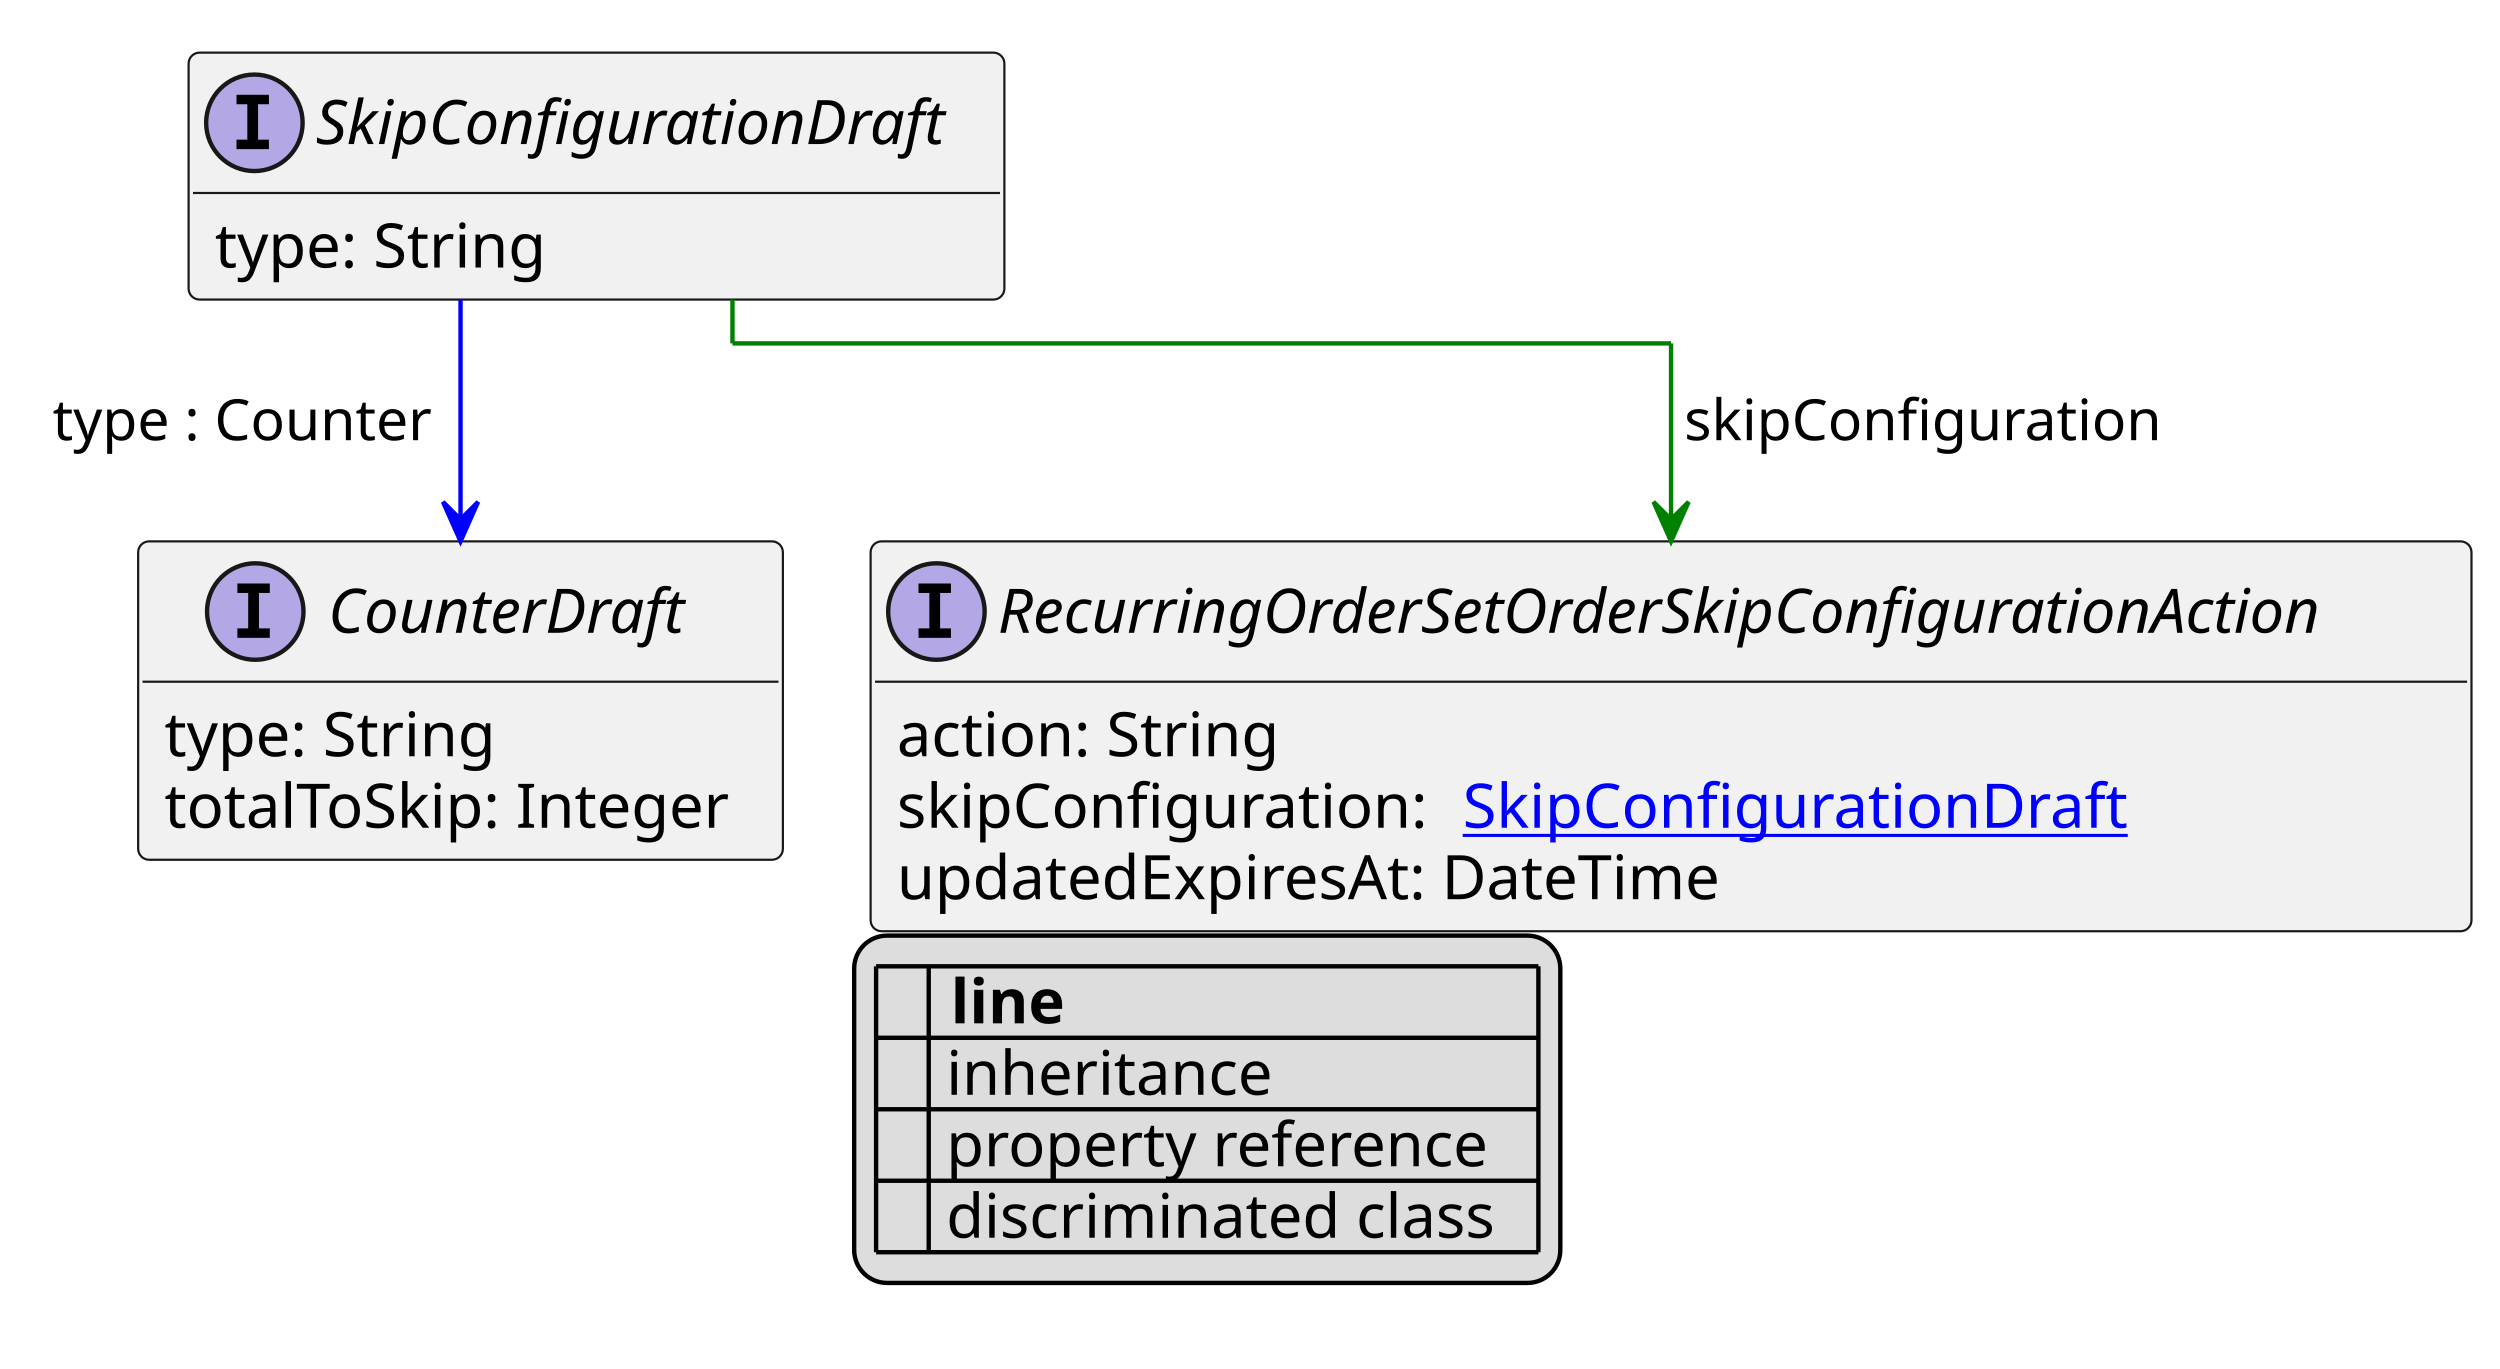
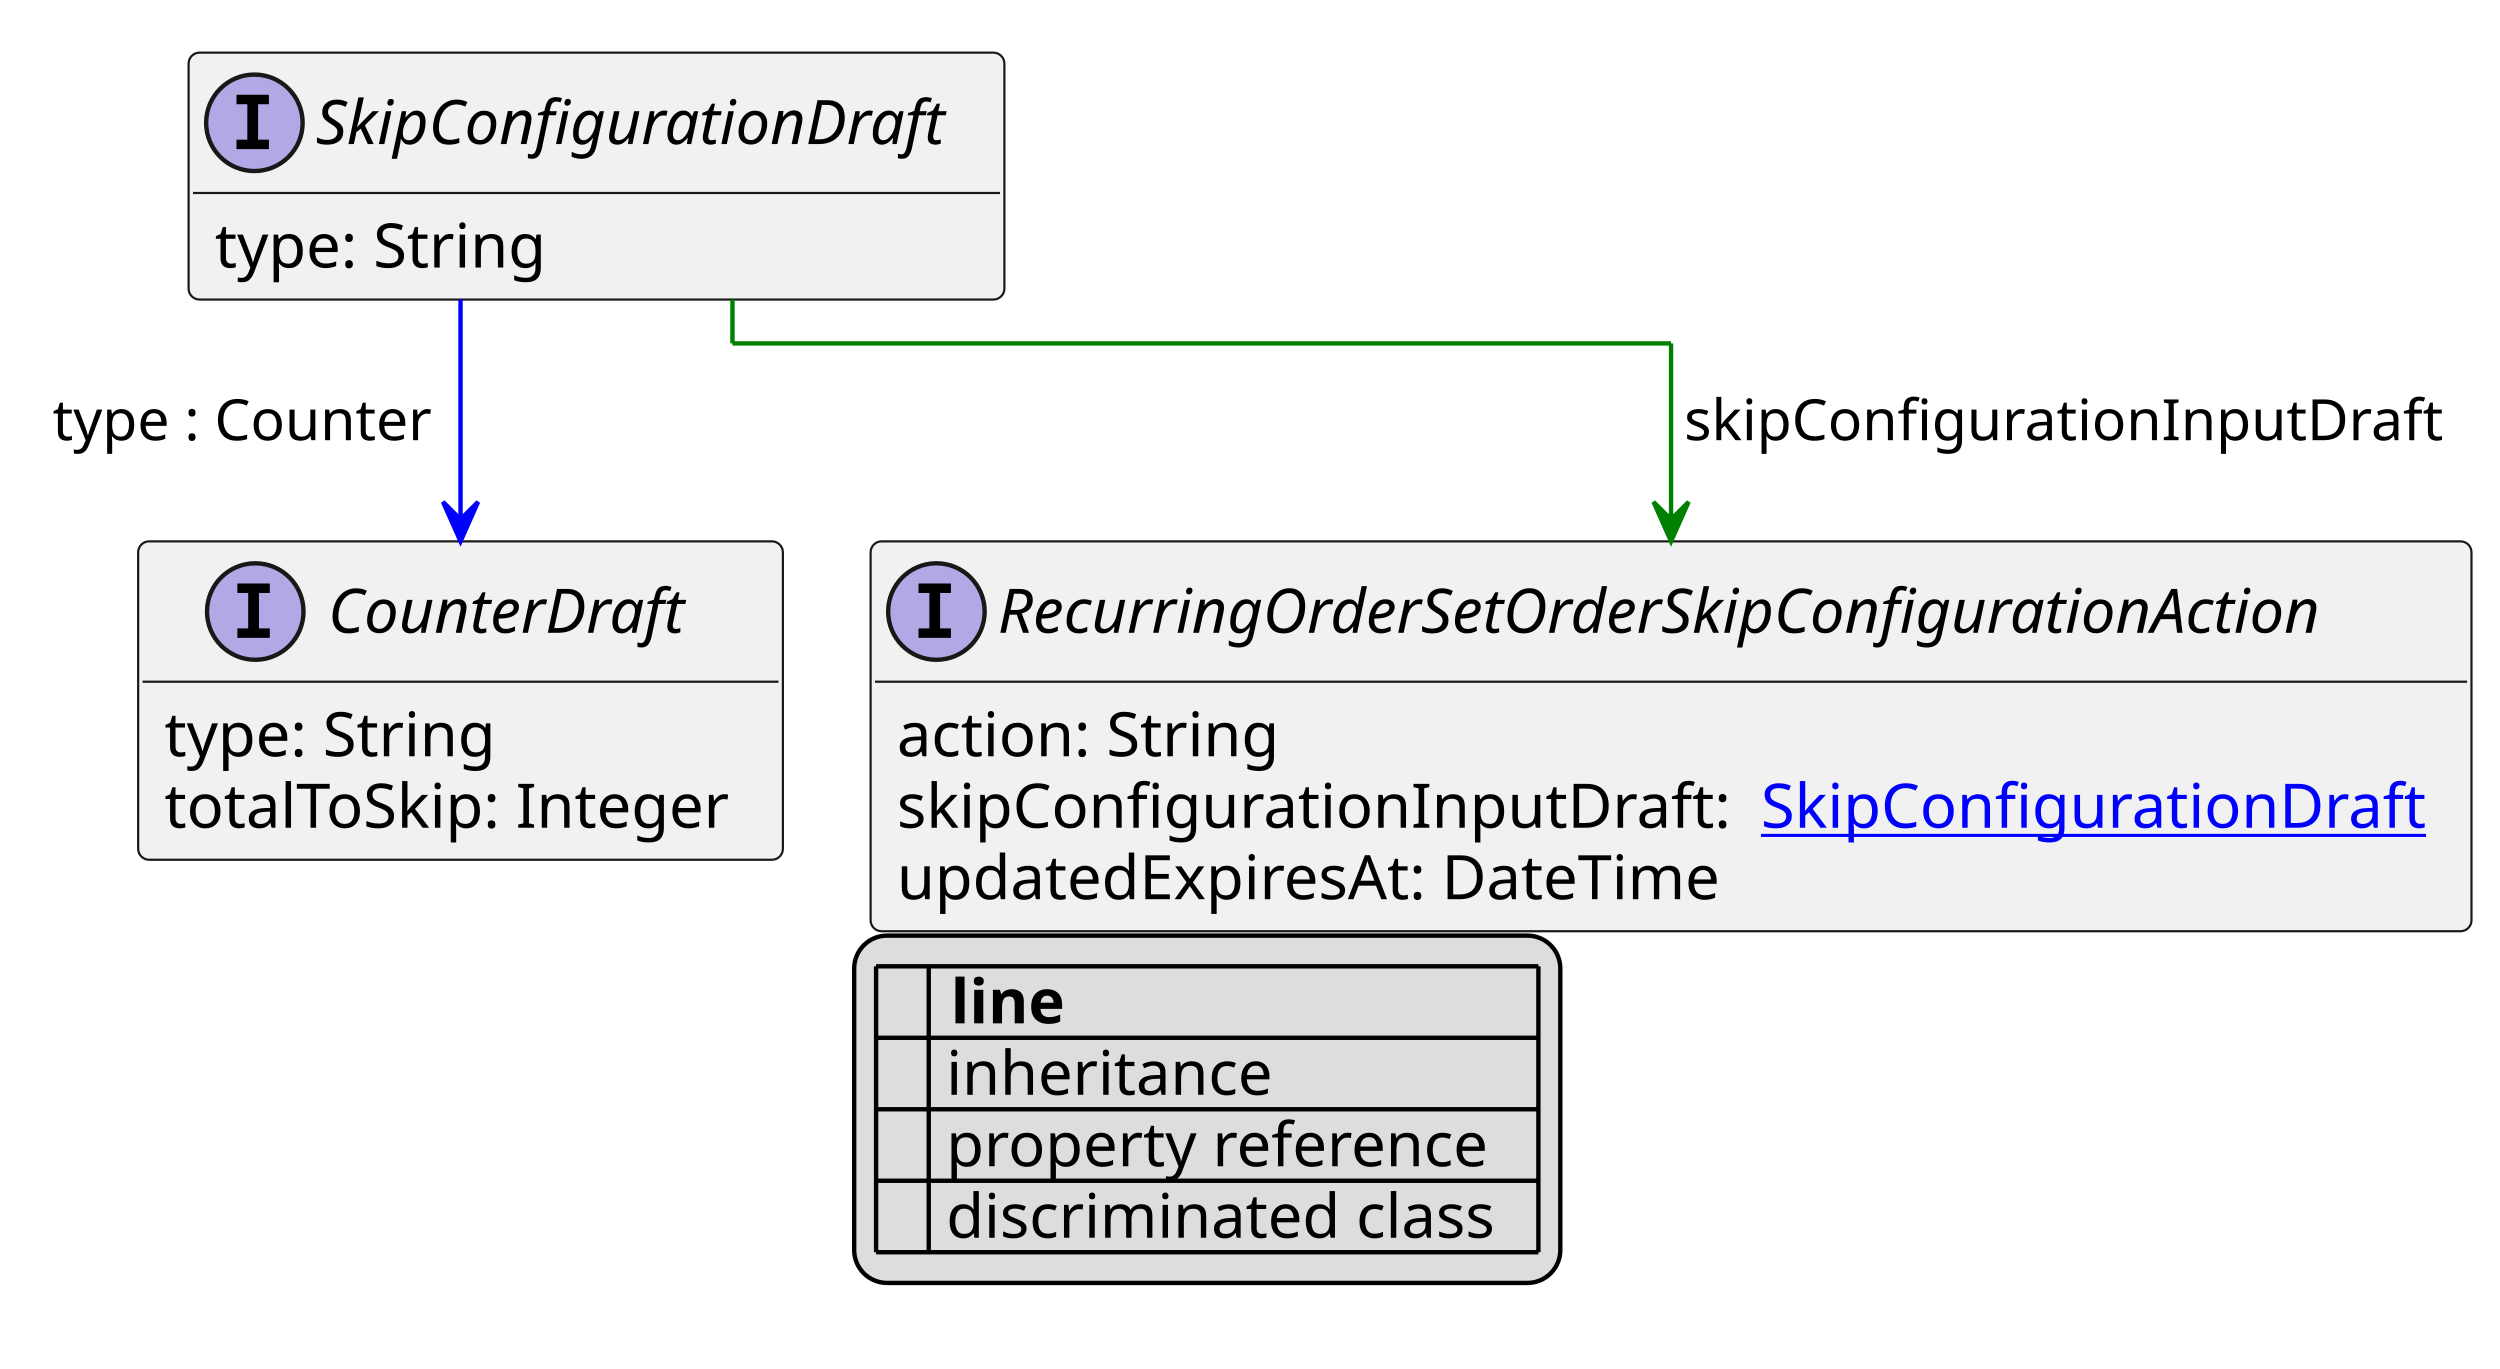
<svg xmlns="http://www.w3.org/2000/svg" xmlns:xlink="http://www.w3.org/1999/xlink" contentStyleType="text/css" height="312px" preserveAspectRatio="none" style="width:570px;height:312px;background:#FFFFFF;" version="1.1" viewBox="0 0 570 312" width="570px" zoomAndPan="magnify">
  <defs>
-     <filter height="1" id="bdqiimh4pa4wh0" width="1" x="0" y="0">
+     <filter height="1" id="b11tcjzckrw1dd0" width="1" x="0" y="0">
      <feFlood flood-color="#000000" result="flood" />
      <feComposite in="SourceGraphic" in2="flood" operator="over" />
    </filter>
-     <filter height="1" id="bdqiimh4pa4wh1" width="1" x="0" y="0">
+     <filter height="1" id="b11tcjzckrw1dd1" width="1" x="0" y="0">
      <feFlood flood-color="#008000" result="flood" />
      <feComposite in="SourceGraphic" in2="flood" operator="over" />
    </filter>
-     <filter height="1" id="bdqiimh4pa4wh2" width="1" x="0" y="0">
+     <filter height="1" id="b11tcjzckrw1dd2" width="1" x="0" y="0">
      <feFlood flood-color="#0000FF" result="flood" />
      <feComposite in="SourceGraphic" in2="flood" operator="over" />
    </filter>
  </defs>
  <g>
    <a href="SkipConfigurationDraft.svg" target="_top" title="SkipConfigurationDraft.svg" xlink:actuate="onRequest" xlink:href="SkipConfigurationDraft.svg" xlink:show="new" xlink:title="SkipConfigurationDraft.svg" xlink:type="simple">
      <g id="elem_SkipConfigurationDraft">
        <rect codeLine="10" fill="#F1F1F1" height="56.297" id="SkipConfigurationDraft" rx="2.5" ry="2.5" style="stroke:#181818;stroke-width:0.5;" width="186" x="43" y="12" />
        <ellipse cx="58" cy="28" fill="#B4A7E5" rx="11" ry="11" style="stroke:#181818;stroke-width:1.0;" />
        <path d="M53.922,23.766 L53.922,21.609 L61.312,21.609 L61.312,23.766 L58.844,23.766 L58.844,31.844 L61.312,31.844 L61.312,34 L53.922,34 L53.922,31.844 L56.391,31.844 L56.391,23.766 L53.922,23.766 Z " fill="#000000" />
        <text fill="#000000" font-family="sans-serif" font-size="14" font-style="italic" lengthAdjust="spacing" textLength="154" x="72" y="32.847">SkipConfigurationDraft</text>
        <line style="stroke:#181818;stroke-width:0.5;" x1="44" x2="228" y1="44" y2="44" />
        <text fill="#000000" font-family="sans-serif" font-size="14" lengthAdjust="spacing" textLength="79" x="49" y="60.995">type: String</text>
      </g>
    </a>
    <a href="CounterDraft.svg" target="_top" title="CounterDraft.svg" xlink:actuate="onRequest" xlink:href="CounterDraft.svg" xlink:show="new" xlink:title="CounterDraft.svg" xlink:type="simple">
      <g id="elem_CounterDraft">
        <rect codeLine="15" fill="#F1F1F1" height="72.594" id="CounterDraft" rx="2.5" ry="2.5" style="stroke:#181818;stroke-width:0.5;" width="147" x="31.5" y="123.43" />
        <ellipse cx="58.2" cy="139.43" fill="#B4A7E5" rx="11" ry="11" style="stroke:#181818;stroke-width:1.0;" />
        <path d="M54.122,135.195 L54.122,133.039 L61.513,133.039 L61.513,135.195 L59.044,135.195 L59.044,143.273 L61.513,143.273 L61.513,145.43 L54.122,145.43 L54.122,143.273 L56.591,143.273 L56.591,135.195 L54.122,135.195 Z " fill="#000000" />
        <text fill="#000000" font-family="sans-serif" font-size="14" font-style="italic" lengthAdjust="spacing" textLength="89" x="74.8" y="144.276">CounterDraft</text>
        <line style="stroke:#181818;stroke-width:0.5;" x1="32.5" x2="177.5" y1="155.43" y2="155.43" />
        <text fill="#000000" font-family="sans-serif" font-size="14" lengthAdjust="spacing" textLength="79" x="37.5" y="172.425">type: String</text>
        <text fill="#000000" font-family="sans-serif" font-size="14" lengthAdjust="spacing" textLength="135" x="37.5" y="188.722">totalToSkip: Integer</text>
      </g>
    </a>
    <a href="RecurringOrderSetOrderSkipConfigurationAction.svg" target="_top" title="RecurringOrderSetOrderSkipConfigurationAction.svg" xlink:actuate="onRequest" xlink:href="RecurringOrderSetOrderSkipConfigurationAction.svg" xlink:show="new" xlink:title="RecurringOrderSetOrderSkipConfigurationAction.svg" xlink:type="simple">
      <g id="elem_RecurringOrderSetOrderSkipConfigurationAction">
        <rect codeLine="19" fill="#F1F1F1" height="88.891" id="RecurringOrderSetOrderSkipConfigurationAction" rx="2.5" ry="2.5" style="stroke:#181818;stroke-width:0.5;" width="365" x="198.5" y="123.43" />
        <ellipse cx="213.5" cy="139.43" fill="#B4A7E5" rx="11" ry="11" style="stroke:#181818;stroke-width:1.0;" />
        <path d="M209.422,135.195 L209.422,133.039 L216.812,133.039 L216.812,135.195 L214.344,135.195 L214.344,143.273 L216.812,143.273 L216.812,145.43 L209.422,145.43 L209.422,143.273 L211.891,143.273 L211.891,135.195 L209.422,135.195 Z " fill="#000000" />
        <text fill="#000000" font-family="sans-serif" font-size="14" font-style="italic" lengthAdjust="spacing" textLength="333" x="227.5" y="144.276">RecurringOrderSetOrderSkipConfigurationAction</text>
        <line style="stroke:#181818;stroke-width:0.5;" x1="199.5" x2="562.5" y1="155.43" y2="155.43" />
        <text fill="#000000" font-family="sans-serif" font-size="14" lengthAdjust="spacing" textLength="91" x="204.5" y="172.425">action: String</text>
-         <text fill="#000000" font-family="sans-serif" font-size="14" lengthAdjust="spacing" textLength="125" x="204.5" y="188.722">skipConfiguration:</text>
+         <text fill="#000000" font-family="sans-serif" font-size="14" lengthAdjust="spacing" textLength="193" x="204.5" y="188.722">skipConfigurationInputDraft:</text>
        <a href="SkipConfigurationDraft.svg" target="_top" title="SkipConfigurationDraft.svg" xlink:actuate="onRequest" xlink:href="SkipConfigurationDraft.svg" xlink:show="new" xlink:title="SkipConfigurationDraft.svg" xlink:type="simple">
-           <text fill="#0000FF" font-family="sans-serif" font-size="14" lengthAdjust="spacing" text-decoration="underline" textLength="154" x="333.5" y="188.722">SkipConfigurationDraft</text>
+           <text fill="#0000FF" font-family="sans-serif" font-size="14" lengthAdjust="spacing" text-decoration="underline" textLength="154" x="401.5" y="188.722">SkipConfigurationDraft</text>
        </a>
        <text fill="#000000" font-family="sans-serif" font-size="14" lengthAdjust="spacing" textLength="198" x="204.5" y="205.019">updatedExpiresAt: DateTime</text>
      </g>
    </a>
    <line style="stroke:#0000FF;stroke-width:1.0;" x1="105" x2="105" y1="68.297" y2="123.43" />
    <polygon fill="#0000FF" points="105,123.43,109,114.43,105,118.43,101,114.43,105,123.43" style="stroke:#0000FF;stroke-width:1.0;" />
    <text fill="#000000" font-family="sans-serif" font-size="13" lengthAdjust="spacing" textLength="91" x="12" y="100.364">type : Counter</text>
    <line style="stroke:#008000;stroke-width:1.0;" x1="167" x2="167" y1="68.297" y2="78.297" />
    <line style="stroke:#008000;stroke-width:1.0;" x1="167" x2="381" y1="78.297" y2="78.297" />
    <line style="stroke:#008000;stroke-width:1.0;" x1="381" x2="381" y1="78.297" y2="123.43" />
    <polygon fill="#008000" points="381,123.43,385,114.43,381,118.43,377,114.43,381,123.43" style="stroke:#008000;stroke-width:1.0;" />
-     <text fill="#000000" font-family="sans-serif" font-size="13" lengthAdjust="spacing" textLength="110" x="384" y="100.364">skipConfiguration</text>
+     <text fill="#000000" font-family="sans-serif" font-size="13" lengthAdjust="spacing" textLength="174" x="384" y="100.364">skipConfigurationInputDraft</text>
    <rect fill="#DDDDDD" height="79.188" id="_legend" rx="7.5" ry="7.5" style="stroke:#000000;stroke-width:1.0;" width="161" x="194.75" y="213.32" />
    <text fill="#000000" font-family="sans-serif" font-size="14" font-weight="bold" lengthAdjust="spacing" textLength="5" x="199.75" y="233.315"> </text>
    <text fill="#000000" font-family="sans-serif" font-size="14" font-weight="bold" lengthAdjust="spacing" textLength="28" x="216.75" y="233.315">line</text>
-     <text fill="#000000" filter="url(#bdqiimh4pa4wh0)" font-family="sans-serif" font-size="14" lengthAdjust="spacing" textLength="12" x="199.75" y="249.612">   </text>
+     <text fill="#000000" filter="url(#b11tcjzckrw1dd0)" font-family="sans-serif" font-size="14" lengthAdjust="spacing" textLength="12" x="199.75" y="249.612">   </text>
    <text fill="#000000" font-family="sans-serif" font-size="14" lengthAdjust="spacing" textLength="77" x="215.75" y="249.612">inheritance</text>
-     <text fill="#000000" filter="url(#bdqiimh4pa4wh1)" font-family="sans-serif" font-size="14" lengthAdjust="spacing" textLength="12" x="199.75" y="265.909">   </text>
+     <text fill="#000000" filter="url(#b11tcjzckrw1dd1)" font-family="sans-serif" font-size="14" lengthAdjust="spacing" textLength="12" x="199.75" y="265.909">   </text>
    <text fill="#000000" font-family="sans-serif" font-size="14" lengthAdjust="spacing" textLength="129" x="215.75" y="265.909">property reference</text>
-     <text fill="#000000" filter="url(#bdqiimh4pa4wh2)" font-family="sans-serif" font-size="14" lengthAdjust="spacing" textLength="12" x="199.75" y="282.206">   </text>
+     <text fill="#000000" filter="url(#b11tcjzckrw1dd2)" font-family="sans-serif" font-size="14" lengthAdjust="spacing" textLength="12" x="199.75" y="282.206">   </text>
    <text fill="#000000" font-family="sans-serif" font-size="14" lengthAdjust="spacing" textLength="131" x="215.75" y="282.206">discriminated class</text>
    <line style="stroke:#000000;stroke-width:1.0;" x1="199.75" x2="350.75" y1="220.32" y2="220.32" />
    <line style="stroke:#000000;stroke-width:1.0;" x1="199.75" x2="350.75" y1="236.617" y2="236.617" />
    <line style="stroke:#000000;stroke-width:1.0;" x1="199.75" x2="350.75" y1="252.914" y2="252.914" />
    <line style="stroke:#000000;stroke-width:1.0;" x1="199.75" x2="350.75" y1="269.211" y2="269.211" />
    <line style="stroke:#000000;stroke-width:1.0;" x1="199.75" x2="350.75" y1="285.508" y2="285.508" />
    <line style="stroke:#000000;stroke-width:1.0;" x1="199.75" x2="199.75" y1="220.32" y2="285.508" />
    <line style="stroke:#000000;stroke-width:1.0;" x1="211.75" x2="211.75" y1="220.32" y2="285.508" />
    <line style="stroke:#000000;stroke-width:1.0;" x1="350.75" x2="350.75" y1="220.32" y2="285.508" />
  </g>
</svg>
